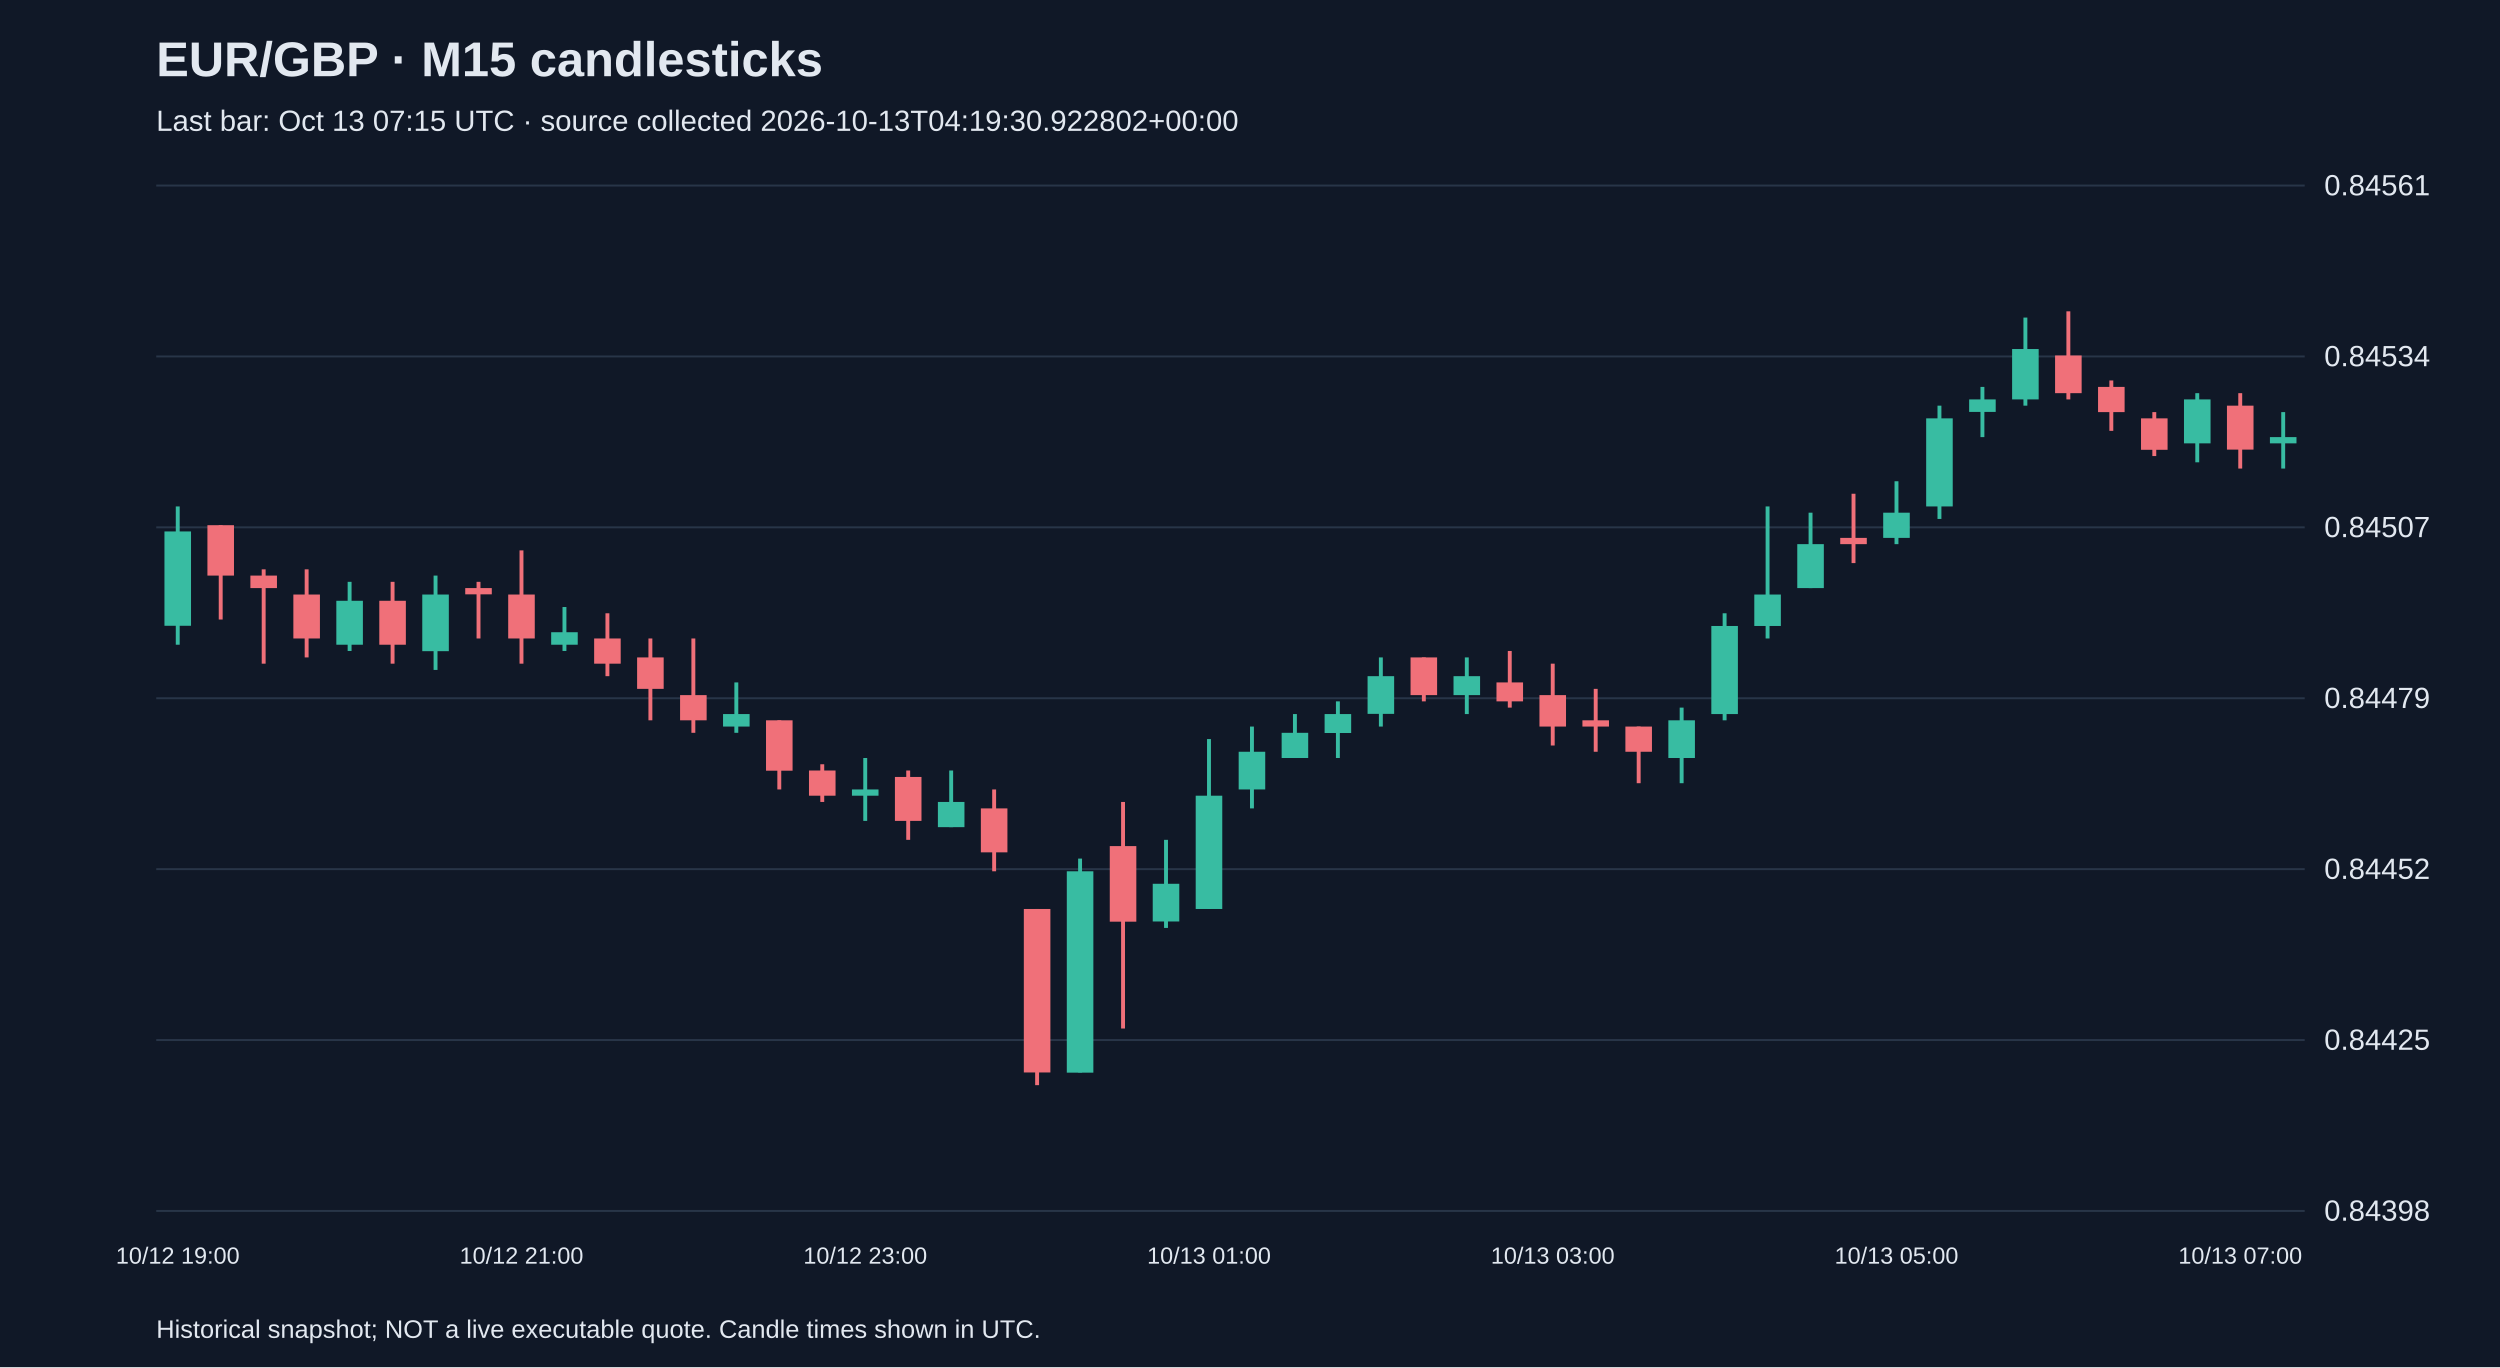
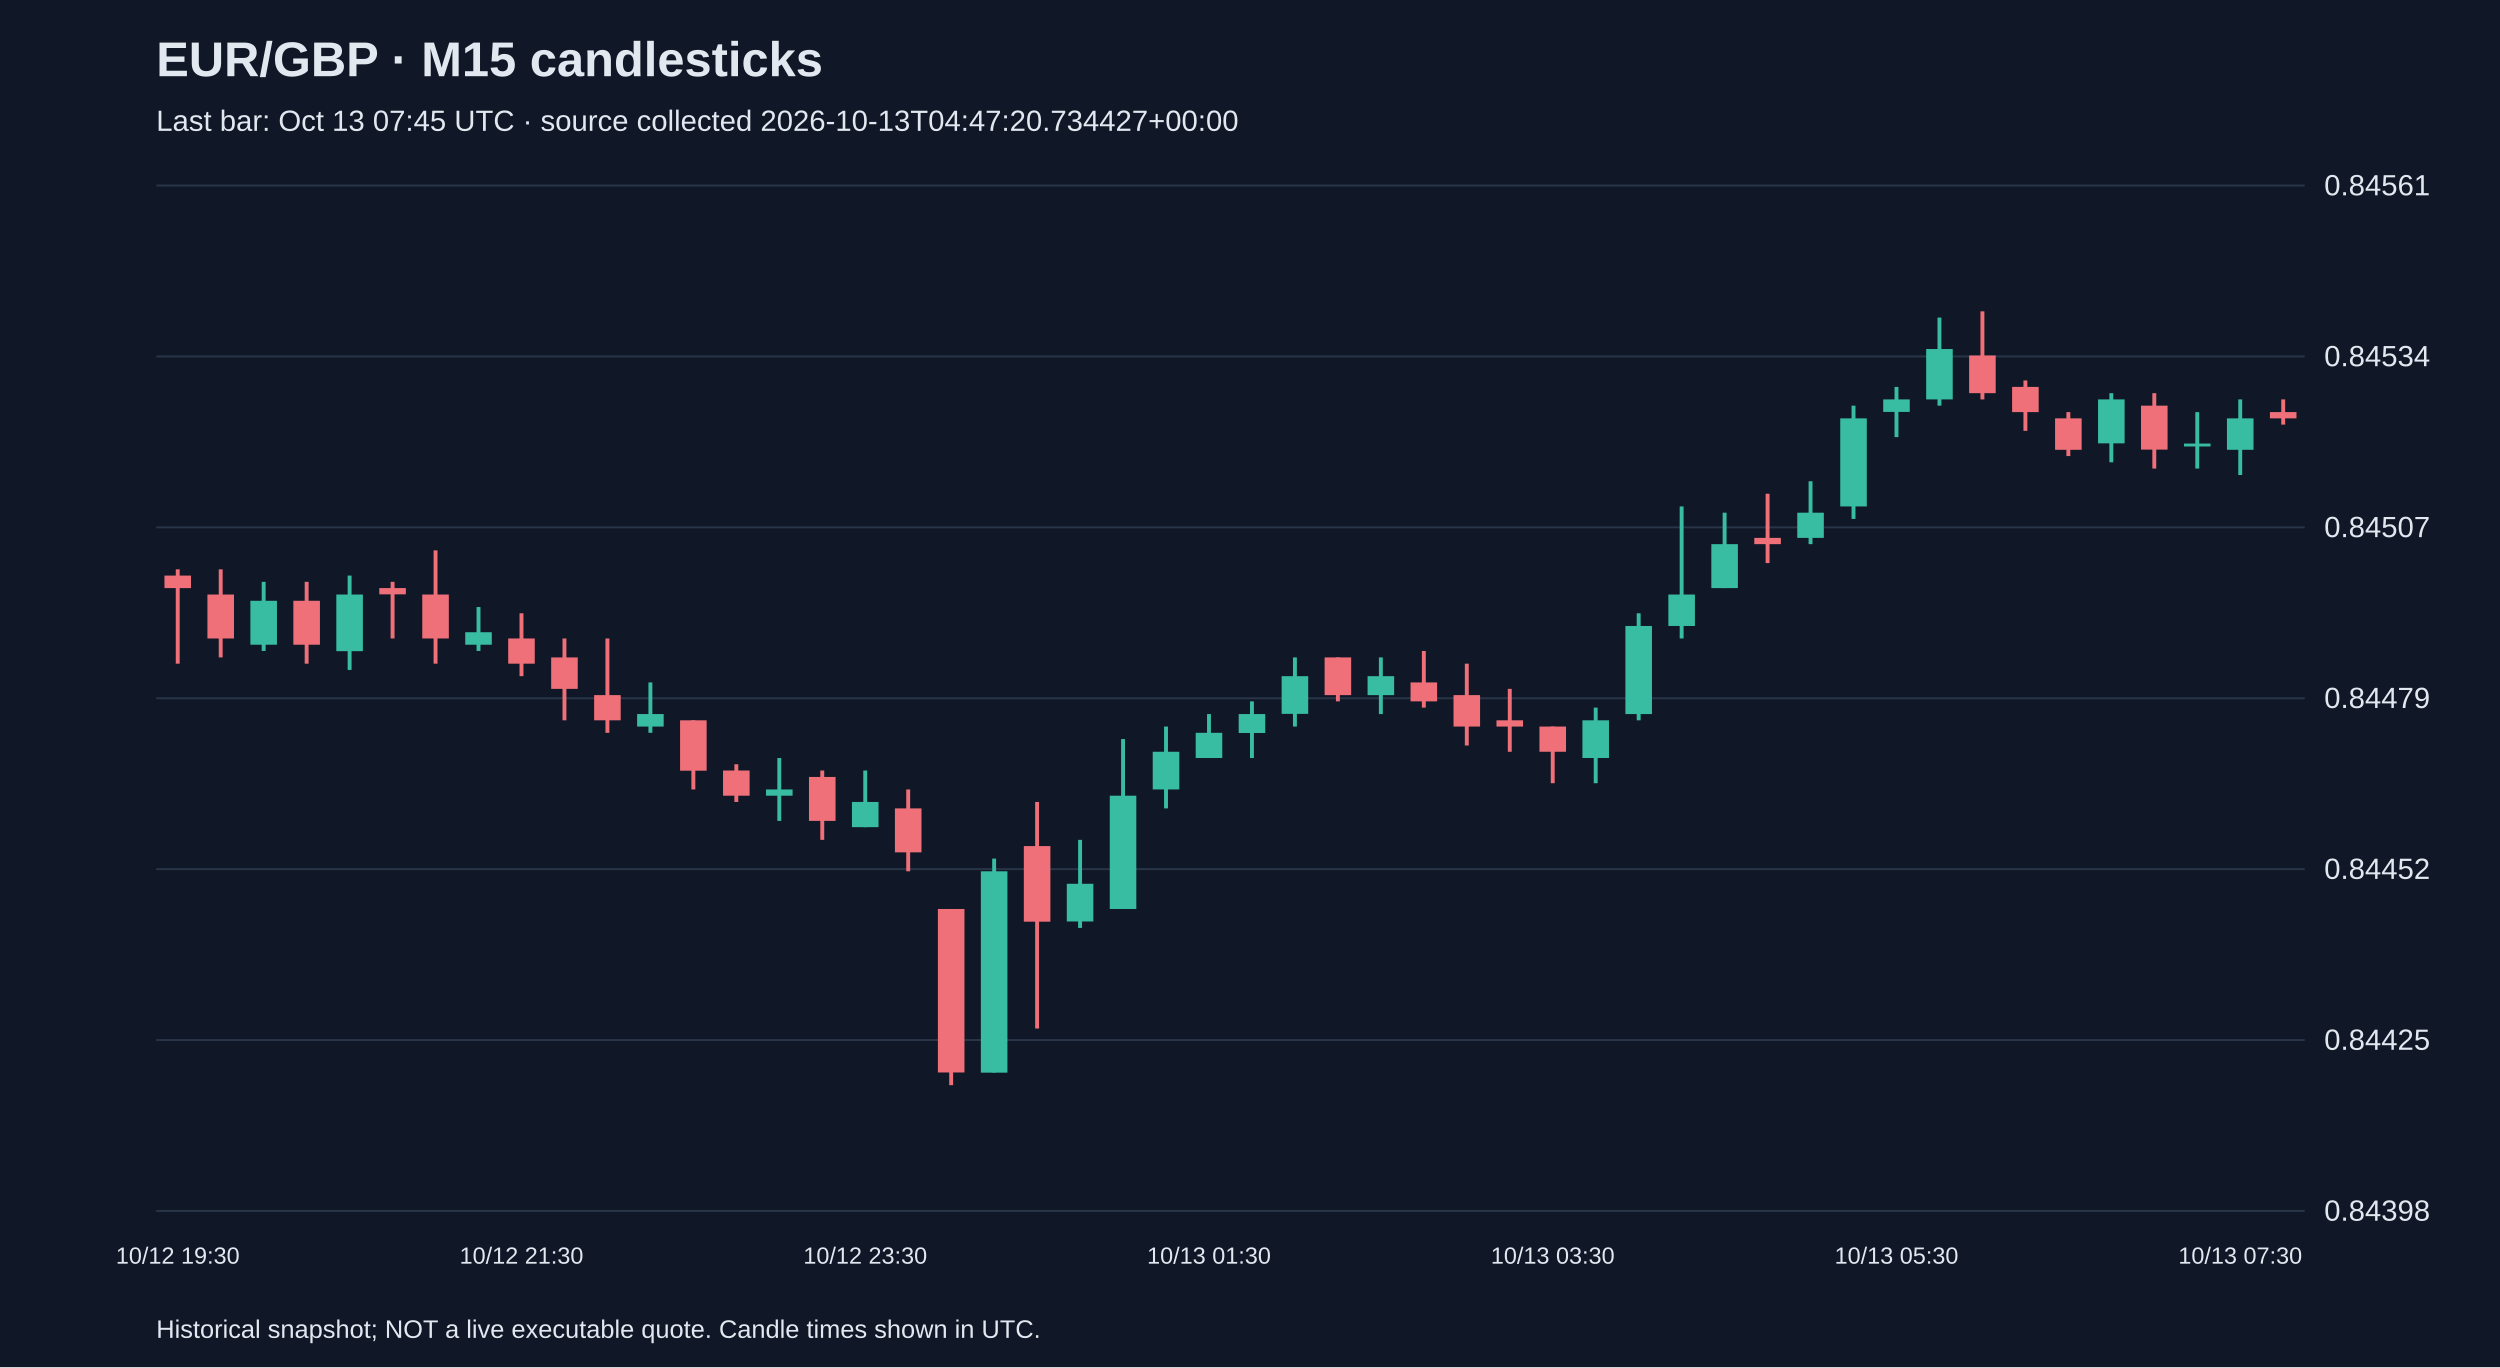
<svg xmlns="http://www.w3.org/2000/svg" viewBox="0 0 1280 700">
  <rect width="100%" height="100%" fill="#101827" />
  <style>text{font-family:Arial,sans-serif;fill:#e2e8f0}</style>
  <text x="80" y="39" font-size="25" font-weight="bold">EUR/GBP · M15 candlesticks</text>
-   <text x="80" y="67" font-size="15" fill="#a6b1c5">Last bar: Oct 13 07:15 UTC · source collected 2026-10-13T04:19:30.922802+00:00</text>
+   <text x="80" y="67" font-size="15" fill="#a6b1c5">Last bar: Oct 13 07:45 UTC · source collected 2026-10-13T04:47:20.734427+00:00</text>
  <line x1="80" y1="620.0" x2="1180" y2="620.0" stroke="#283548" />
  <text x="1190" y="625.0" font-size="15">0.84398</text>
  <line x1="80" y1="532.5" x2="1180" y2="532.5" stroke="#283548" />
  <text x="1190" y="537.5" font-size="15">0.84425</text>
  <line x1="80" y1="445.0" x2="1180" y2="445.0" stroke="#283548" />
  <text x="1190" y="450.0" font-size="15">0.84452</text>
  <line x1="80" y1="357.5" x2="1180" y2="357.5" stroke="#283548" />
  <text x="1190" y="362.5" font-size="15">0.84479</text>
  <line x1="80" y1="270.0" x2="1180" y2="270.0" stroke="#283548" />
  <text x="1190" y="275.0" font-size="15">0.84507</text>
  <line x1="80" y1="182.5" x2="1180" y2="182.5" stroke="#283548" />
  <text x="1190" y="187.5" font-size="15">0.84534</text>
  <line x1="80" y1="95.0" x2="1180" y2="95.0" stroke="#283548" />
  <text x="1190" y="100.0" font-size="15">0.84561</text>
-   <line x1="91.0" y1="259.3" x2="91.0" y2="330.1" stroke="#38bca2" stroke-width="2" />
-   <rect x="84.2" y="272.1" width="13.6" height="48.3" fill="#38bca2" />
-   <text x="91.0" y="647" text-anchor="middle" font-size="12">10/12 19:00</text>
-   <line x1="113.0" y1="268.9" x2="113.0" y2="317.2" stroke="#f07079" stroke-width="2" />
-   <rect x="106.2" y="268.9" width="13.6" height="25.8" fill="#f07079" />
-   <line x1="135.0" y1="291.5" x2="135.0" y2="339.8" stroke="#f07079" stroke-width="2" />
-   <rect x="128.2" y="294.7" width="13.6" height="6.4" fill="#f07079" />
-   <line x1="157.0" y1="291.5" x2="157.0" y2="336.6" stroke="#f07079" stroke-width="2" />
-   <rect x="150.2" y="304.4" width="13.6" height="22.5" fill="#f07079" />
-   <line x1="179.0" y1="297.9" x2="179.0" y2="333.3" stroke="#38bca2" stroke-width="2" />
-   <rect x="172.2" y="307.6" width="13.6" height="22.5" fill="#38bca2" />
-   <line x1="201.0" y1="297.9" x2="201.0" y2="339.8" stroke="#f07079" stroke-width="2" />
-   <rect x="194.2" y="307.6" width="13.6" height="22.5" fill="#f07079" />
-   <line x1="223.0" y1="294.7" x2="223.0" y2="343.0" stroke="#38bca2" stroke-width="2" />
-   <rect x="216.2" y="304.4" width="13.6" height="29.0" fill="#38bca2" />
-   <line x1="245.0" y1="297.9" x2="245.0" y2="326.9" stroke="#f07079" stroke-width="2" />
-   <rect x="238.2" y="301.1" width="13.6" height="3.2" fill="#f07079" />
-   <line x1="267.0" y1="281.8" x2="267.0" y2="339.8" stroke="#f07079" stroke-width="2" />
-   <rect x="260.2" y="304.4" width="13.6" height="22.5" fill="#f07079" />
-   <text x="267.0" y="647" text-anchor="middle" font-size="12">10/12 21:00</text>
-   <line x1="289.0" y1="310.8" x2="289.0" y2="333.3" stroke="#38bca2" stroke-width="2" />
-   <rect x="282.2" y="323.7" width="13.6" height="6.4" fill="#38bca2" />
-   <line x1="311.0" y1="314.0" x2="311.0" y2="346.2" stroke="#f07079" stroke-width="2" />
-   <rect x="304.2" y="326.9" width="13.6" height="12.9" fill="#f07079" />
-   <line x1="333.0" y1="326.9" x2="333.0" y2="368.8" stroke="#f07079" stroke-width="2" />
-   <rect x="326.2" y="336.6" width="13.6" height="16.1" fill="#f07079" />
-   <line x1="355.0" y1="326.9" x2="355.0" y2="375.2" stroke="#f07079" stroke-width="2" />
-   <rect x="348.2" y="355.9" width="13.6" height="12.9" fill="#f07079" />
-   <line x1="377.0" y1="349.4" x2="377.0" y2="375.2" stroke="#38bca2" stroke-width="2" />
-   <rect x="370.2" y="365.6" width="13.6" height="6.4" fill="#38bca2" />
-   <line x1="399.0" y1="368.8" x2="399.0" y2="404.2" stroke="#f07079" stroke-width="2" />
-   <rect x="392.2" y="368.8" width="13.6" height="25.8" fill="#f07079" />
-   <line x1="421.0" y1="391.3" x2="421.0" y2="410.6" stroke="#f07079" stroke-width="2" />
-   <rect x="414.2" y="394.5" width="13.6" height="12.9" fill="#f07079" />
-   <line x1="443.0" y1="388.1" x2="443.0" y2="420.3" stroke="#38bca2" stroke-width="2" />
-   <rect x="436.2" y="404.2" width="13.6" height="3.2" fill="#38bca2" />
-   <text x="443.0" y="647" text-anchor="middle" font-size="12">10/12 23:00</text>
-   <line x1="465.0" y1="394.5" x2="465.0" y2="430.0" stroke="#f07079" stroke-width="2" />
-   <rect x="458.2" y="397.8" width="13.6" height="22.5" fill="#f07079" />
-   <line x1="487.0" y1="394.5" x2="487.0" y2="423.5" stroke="#38bca2" stroke-width="2" />
-   <rect x="480.2" y="410.6" width="13.6" height="12.9" fill="#38bca2" />
-   <line x1="509.0" y1="404.2" x2="509.0" y2="446.1" stroke="#f07079" stroke-width="2" />
-   <rect x="502.2" y="413.9" width="13.6" height="22.5" fill="#f07079" />
-   <line x1="531.0" y1="465.4" x2="531.0" y2="555.6" stroke="#f07079" stroke-width="2" />
-   <rect x="524.2" y="465.4" width="13.6" height="83.7" fill="#f07079" />
-   <line x1="553.0" y1="439.6" x2="553.0" y2="549.1" stroke="#38bca2" stroke-width="2" />
-   <rect x="546.2" y="446.1" width="13.6" height="103.1" fill="#38bca2" />
-   <line x1="575.0" y1="410.6" x2="575.0" y2="526.6" stroke="#f07079" stroke-width="2" />
-   <rect x="568.2" y="433.2" width="13.6" height="38.7" fill="#f07079" />
-   <line x1="597.0" y1="430.0" x2="597.0" y2="475.1" stroke="#38bca2" stroke-width="2" />
-   <rect x="590.2" y="452.5" width="13.6" height="19.3" fill="#38bca2" />
-   <line x1="619.0" y1="378.4" x2="619.0" y2="465.4" stroke="#38bca2" stroke-width="2" />
-   <rect x="612.2" y="407.4" width="13.6" height="58.0" fill="#38bca2" />
-   <text x="619.0" y="647" text-anchor="middle" font-size="12">10/13 01:00</text>
-   <line x1="641.0" y1="372.0" x2="641.0" y2="413.9" stroke="#38bca2" stroke-width="2" />
-   <rect x="634.2" y="384.9" width="13.6" height="19.3" fill="#38bca2" />
-   <line x1="663.0" y1="365.6" x2="663.0" y2="388.1" stroke="#38bca2" stroke-width="2" />
-   <rect x="656.2" y="375.2" width="13.6" height="12.9" fill="#38bca2" />
-   <line x1="685.0" y1="359.1" x2="685.0" y2="388.1" stroke="#38bca2" stroke-width="2" />
-   <rect x="678.2" y="365.6" width="13.6" height="9.7" fill="#38bca2" />
-   <line x1="707.0" y1="336.6" x2="707.0" y2="372.0" stroke="#38bca2" stroke-width="2" />
-   <rect x="700.2" y="346.2" width="13.6" height="19.3" fill="#38bca2" />
-   <line x1="729.0" y1="336.6" x2="729.0" y2="359.1" stroke="#f07079" stroke-width="2" />
-   <rect x="722.2" y="336.6" width="13.6" height="19.3" fill="#f07079" />
-   <line x1="751.0" y1="336.6" x2="751.0" y2="365.6" stroke="#38bca2" stroke-width="2" />
-   <rect x="744.2" y="346.2" width="13.6" height="9.7" fill="#38bca2" />
-   <line x1="773.0" y1="333.3" x2="773.0" y2="362.3" stroke="#f07079" stroke-width="2" />
-   <rect x="766.2" y="349.4" width="13.6" height="9.7" fill="#f07079" />
-   <line x1="795.0" y1="339.8" x2="795.0" y2="381.7" stroke="#f07079" stroke-width="2" />
-   <rect x="788.2" y="355.9" width="13.6" height="16.1" fill="#f07079" />
-   <text x="795.0" y="647" text-anchor="middle" font-size="12">10/13 03:00</text>
-   <line x1="817.0" y1="352.7" x2="817.0" y2="384.9" stroke="#f07079" stroke-width="2" />
-   <rect x="810.2" y="368.8" width="13.6" height="3.2" fill="#f07079" />
-   <line x1="839.0" y1="372.0" x2="839.0" y2="401.0" stroke="#f07079" stroke-width="2" />
-   <rect x="832.2" y="372.0" width="13.6" height="12.9" fill="#f07079" />
-   <line x1="861.0" y1="362.3" x2="861.0" y2="401.0" stroke="#38bca2" stroke-width="2" />
-   <rect x="854.2" y="368.8" width="13.6" height="19.3" fill="#38bca2" />
-   <line x1="883.0" y1="314.0" x2="883.0" y2="368.8" stroke="#38bca2" stroke-width="2" />
-   <rect x="876.2" y="320.5" width="13.6" height="45.1" fill="#38bca2" />
-   <line x1="905.0" y1="259.3" x2="905.0" y2="326.9" stroke="#38bca2" stroke-width="2" />
-   <rect x="898.2" y="304.4" width="13.6" height="16.1" fill="#38bca2" />
-   <line x1="927.0" y1="262.5" x2="927.0" y2="301.1" stroke="#38bca2" stroke-width="2" />
-   <rect x="920.2" y="278.6" width="13.6" height="22.5" fill="#38bca2" />
-   <line x1="949.0" y1="252.8" x2="949.0" y2="288.3" stroke="#f07079" stroke-width="2" />
-   <rect x="942.2" y="275.4" width="13.6" height="3.2" fill="#f07079" />
-   <line x1="971.0" y1="246.4" x2="971.0" y2="278.6" stroke="#38bca2" stroke-width="2" />
-   <rect x="964.2" y="262.5" width="13.6" height="12.9" fill="#38bca2" />
-   <text x="971.0" y="647" text-anchor="middle" font-size="12">10/13 05:00</text>
-   <line x1="993.0" y1="207.7" x2="993.0" y2="265.7" stroke="#38bca2" stroke-width="2" />
-   <rect x="986.2" y="214.2" width="13.6" height="45.1" fill="#38bca2" />
-   <line x1="1015.0" y1="198.1" x2="1015.0" y2="223.8" stroke="#38bca2" stroke-width="2" />
-   <rect x="1008.2" y="204.5" width="13.6" height="6.4" fill="#38bca2" />
-   <line x1="1037.0" y1="162.6" x2="1037.0" y2="207.7" stroke="#38bca2" stroke-width="2" />
-   <rect x="1030.2" y="178.7" width="13.6" height="25.8" fill="#38bca2" />
-   <line x1="1059.0" y1="159.4" x2="1059.0" y2="204.5" stroke="#f07079" stroke-width="2" />
-   <rect x="1052.2" y="182.0" width="13.6" height="19.3" fill="#f07079" />
-   <line x1="1081.0" y1="194.8" x2="1081.0" y2="220.6" stroke="#f07079" stroke-width="2" />
-   <rect x="1074.2" y="198.1" width="13.6" height="12.9" fill="#f07079" />
-   <line x1="1103.0" y1="211.0" x2="1103.0" y2="233.5" stroke="#f07079" stroke-width="2" />
-   <rect x="1096.2" y="214.2" width="13.6" height="16.1" fill="#f07079" />
-   <line x1="1125.0" y1="201.3" x2="1125.0" y2="236.7" stroke="#38bca2" stroke-width="2" />
-   <rect x="1118.2" y="204.5" width="13.6" height="22.5" fill="#38bca2" />
-   <line x1="1147.0" y1="201.3" x2="1147.0" y2="239.9" stroke="#f07079" stroke-width="2" />
-   <rect x="1140.2" y="207.7" width="13.6" height="22.5" fill="#f07079" />
-   <text x="1147.0" y="647" text-anchor="middle" font-size="12">10/13 07:00</text>
-   <line x1="1169.0" y1="211.0" x2="1169.0" y2="239.9" stroke="#38bca2" stroke-width="2" />
-   <rect x="1162.2" y="223.8" width="13.6" height="3.2" fill="#38bca2" />
+   <line x1="91.0" y1="291.5" x2="91.0" y2="339.8" stroke="#f07079" stroke-width="2" />
+   <rect x="84.2" y="294.7" width="13.6" height="6.4" fill="#f07079" />
+   <text x="91.0" y="647" text-anchor="middle" font-size="12">10/12 19:30</text>
+   <line x1="113.0" y1="291.5" x2="113.0" y2="336.6" stroke="#f07079" stroke-width="2" />
+   <rect x="106.2" y="304.4" width="13.6" height="22.5" fill="#f07079" />
+   <line x1="135.0" y1="297.9" x2="135.0" y2="333.3" stroke="#38bca2" stroke-width="2" />
+   <rect x="128.2" y="307.6" width="13.6" height="22.5" fill="#38bca2" />
+   <line x1="157.0" y1="297.9" x2="157.0" y2="339.8" stroke="#f07079" stroke-width="2" />
+   <rect x="150.2" y="307.6" width="13.6" height="22.5" fill="#f07079" />
+   <line x1="179.0" y1="294.7" x2="179.0" y2="343.0" stroke="#38bca2" stroke-width="2" />
+   <rect x="172.2" y="304.4" width="13.6" height="29.0" fill="#38bca2" />
+   <line x1="201.0" y1="297.9" x2="201.0" y2="326.9" stroke="#f07079" stroke-width="2" />
+   <rect x="194.2" y="301.1" width="13.6" height="3.2" fill="#f07079" />
+   <line x1="223.0" y1="281.8" x2="223.0" y2="339.8" stroke="#f07079" stroke-width="2" />
+   <rect x="216.2" y="304.4" width="13.6" height="22.5" fill="#f07079" />
+   <line x1="245.0" y1="310.8" x2="245.0" y2="333.3" stroke="#38bca2" stroke-width="2" />
+   <rect x="238.2" y="323.7" width="13.6" height="6.4" fill="#38bca2" />
+   <line x1="267.0" y1="314.0" x2="267.0" y2="346.2" stroke="#f07079" stroke-width="2" />
+   <rect x="260.2" y="326.9" width="13.6" height="12.9" fill="#f07079" />
+   <text x="267.0" y="647" text-anchor="middle" font-size="12">10/12 21:30</text>
+   <line x1="289.0" y1="326.9" x2="289.0" y2="368.8" stroke="#f07079" stroke-width="2" />
+   <rect x="282.2" y="336.6" width="13.6" height="16.1" fill="#f07079" />
+   <line x1="311.0" y1="326.9" x2="311.0" y2="375.2" stroke="#f07079" stroke-width="2" />
+   <rect x="304.2" y="355.9" width="13.6" height="12.9" fill="#f07079" />
+   <line x1="333.0" y1="349.4" x2="333.0" y2="375.2" stroke="#38bca2" stroke-width="2" />
+   <rect x="326.2" y="365.6" width="13.6" height="6.4" fill="#38bca2" />
+   <line x1="355.0" y1="368.8" x2="355.0" y2="404.2" stroke="#f07079" stroke-width="2" />
+   <rect x="348.2" y="368.8" width="13.6" height="25.8" fill="#f07079" />
+   <line x1="377.0" y1="391.3" x2="377.0" y2="410.6" stroke="#f07079" stroke-width="2" />
+   <rect x="370.2" y="394.5" width="13.6" height="12.9" fill="#f07079" />
+   <line x1="399.0" y1="388.1" x2="399.0" y2="420.3" stroke="#38bca2" stroke-width="2" />
+   <rect x="392.2" y="404.2" width="13.6" height="3.2" fill="#38bca2" />
+   <line x1="421.0" y1="394.5" x2="421.0" y2="430.0" stroke="#f07079" stroke-width="2" />
+   <rect x="414.2" y="397.8" width="13.6" height="22.5" fill="#f07079" />
+   <line x1="443.0" y1="394.5" x2="443.0" y2="423.5" stroke="#38bca2" stroke-width="2" />
+   <rect x="436.2" y="410.6" width="13.6" height="12.9" fill="#38bca2" />
+   <text x="443.0" y="647" text-anchor="middle" font-size="12">10/12 23:30</text>
+   <line x1="465.0" y1="404.2" x2="465.0" y2="446.1" stroke="#f07079" stroke-width="2" />
+   <rect x="458.2" y="413.9" width="13.6" height="22.5" fill="#f07079" />
+   <line x1="487.0" y1="465.4" x2="487.0" y2="555.6" stroke="#f07079" stroke-width="2" />
+   <rect x="480.2" y="465.4" width="13.6" height="83.7" fill="#f07079" />
+   <line x1="509.0" y1="439.6" x2="509.0" y2="549.1" stroke="#38bca2" stroke-width="2" />
+   <rect x="502.2" y="446.1" width="13.6" height="103.1" fill="#38bca2" />
+   <line x1="531.0" y1="410.6" x2="531.0" y2="526.6" stroke="#f07079" stroke-width="2" />
+   <rect x="524.2" y="433.2" width="13.6" height="38.7" fill="#f07079" />
+   <line x1="553.0" y1="430.0" x2="553.0" y2="475.1" stroke="#38bca2" stroke-width="2" />
+   <rect x="546.2" y="452.5" width="13.6" height="19.3" fill="#38bca2" />
+   <line x1="575.0" y1="378.4" x2="575.0" y2="465.4" stroke="#38bca2" stroke-width="2" />
+   <rect x="568.2" y="407.4" width="13.6" height="58.0" fill="#38bca2" />
+   <line x1="597.0" y1="372.0" x2="597.0" y2="413.9" stroke="#38bca2" stroke-width="2" />
+   <rect x="590.2" y="384.9" width="13.6" height="19.3" fill="#38bca2" />
+   <line x1="619.0" y1="365.6" x2="619.0" y2="388.1" stroke="#38bca2" stroke-width="2" />
+   <rect x="612.2" y="375.2" width="13.6" height="12.9" fill="#38bca2" />
+   <text x="619.0" y="647" text-anchor="middle" font-size="12">10/13 01:30</text>
+   <line x1="641.0" y1="359.1" x2="641.0" y2="388.1" stroke="#38bca2" stroke-width="2" />
+   <rect x="634.2" y="365.6" width="13.6" height="9.7" fill="#38bca2" />
+   <line x1="663.0" y1="336.6" x2="663.0" y2="372.0" stroke="#38bca2" stroke-width="2" />
+   <rect x="656.2" y="346.2" width="13.6" height="19.3" fill="#38bca2" />
+   <line x1="685.0" y1="336.6" x2="685.0" y2="359.1" stroke="#f07079" stroke-width="2" />
+   <rect x="678.2" y="336.6" width="13.6" height="19.3" fill="#f07079" />
+   <line x1="707.0" y1="336.6" x2="707.0" y2="365.6" stroke="#38bca2" stroke-width="2" />
+   <rect x="700.2" y="346.2" width="13.6" height="9.7" fill="#38bca2" />
+   <line x1="729.0" y1="333.3" x2="729.0" y2="362.3" stroke="#f07079" stroke-width="2" />
+   <rect x="722.2" y="349.4" width="13.6" height="9.7" fill="#f07079" />
+   <line x1="751.0" y1="339.8" x2="751.0" y2="381.7" stroke="#f07079" stroke-width="2" />
+   <rect x="744.2" y="355.9" width="13.6" height="16.1" fill="#f07079" />
+   <line x1="773.0" y1="352.7" x2="773.0" y2="384.9" stroke="#f07079" stroke-width="2" />
+   <rect x="766.2" y="368.8" width="13.6" height="3.2" fill="#f07079" />
+   <line x1="795.0" y1="372.0" x2="795.0" y2="401.0" stroke="#f07079" stroke-width="2" />
+   <rect x="788.2" y="372.0" width="13.6" height="12.9" fill="#f07079" />
+   <text x="795.0" y="647" text-anchor="middle" font-size="12">10/13 03:30</text>
+   <line x1="817.0" y1="362.3" x2="817.0" y2="401.0" stroke="#38bca2" stroke-width="2" />
+   <rect x="810.2" y="368.8" width="13.6" height="19.3" fill="#38bca2" />
+   <line x1="839.0" y1="314.0" x2="839.0" y2="368.8" stroke="#38bca2" stroke-width="2" />
+   <rect x="832.2" y="320.5" width="13.6" height="45.1" fill="#38bca2" />
+   <line x1="861.0" y1="259.3" x2="861.0" y2="326.9" stroke="#38bca2" stroke-width="2" />
+   <rect x="854.2" y="304.4" width="13.6" height="16.1" fill="#38bca2" />
+   <line x1="883.0" y1="262.5" x2="883.0" y2="301.1" stroke="#38bca2" stroke-width="2" />
+   <rect x="876.2" y="278.6" width="13.6" height="22.5" fill="#38bca2" />
+   <line x1="905.0" y1="252.8" x2="905.0" y2="288.3" stroke="#f07079" stroke-width="2" />
+   <rect x="898.2" y="275.4" width="13.6" height="3.2" fill="#f07079" />
+   <line x1="927.0" y1="246.4" x2="927.0" y2="278.6" stroke="#38bca2" stroke-width="2" />
+   <rect x="920.2" y="262.5" width="13.6" height="12.9" fill="#38bca2" />
+   <line x1="949.0" y1="207.7" x2="949.0" y2="265.7" stroke="#38bca2" stroke-width="2" />
+   <rect x="942.2" y="214.2" width="13.6" height="45.1" fill="#38bca2" />
+   <line x1="971.0" y1="198.1" x2="971.0" y2="223.8" stroke="#38bca2" stroke-width="2" />
+   <rect x="964.2" y="204.5" width="13.6" height="6.4" fill="#38bca2" />
+   <text x="971.0" y="647" text-anchor="middle" font-size="12">10/13 05:30</text>
+   <line x1="993.0" y1="162.6" x2="993.0" y2="207.7" stroke="#38bca2" stroke-width="2" />
+   <rect x="986.2" y="178.7" width="13.6" height="25.8" fill="#38bca2" />
+   <line x1="1015.0" y1="159.4" x2="1015.0" y2="204.5" stroke="#f07079" stroke-width="2" />
+   <rect x="1008.2" y="182.0" width="13.6" height="19.3" fill="#f07079" />
+   <line x1="1037.0" y1="194.8" x2="1037.0" y2="220.6" stroke="#f07079" stroke-width="2" />
+   <rect x="1030.2" y="198.1" width="13.6" height="12.9" fill="#f07079" />
+   <line x1="1059.0" y1="211.0" x2="1059.0" y2="233.5" stroke="#f07079" stroke-width="2" />
+   <rect x="1052.2" y="214.2" width="13.6" height="16.1" fill="#f07079" />
+   <line x1="1081.0" y1="201.3" x2="1081.0" y2="236.7" stroke="#38bca2" stroke-width="2" />
+   <rect x="1074.2" y="204.5" width="13.6" height="22.5" fill="#38bca2" />
+   <line x1="1103.0" y1="201.3" x2="1103.0" y2="239.9" stroke="#f07079" stroke-width="2" />
+   <rect x="1096.2" y="207.7" width="13.6" height="22.5" fill="#f07079" />
+   <line x1="1125.0" y1="211.0" x2="1125.0" y2="239.9" stroke="#38bca2" stroke-width="2" />
+   <rect x="1118.2" y="227.1" width="13.6" height="1.5" fill="#38bca2" />
+   <line x1="1147.0" y1="204.5" x2="1147.0" y2="243.2" stroke="#38bca2" stroke-width="2" />
+   <rect x="1140.2" y="214.2" width="13.6" height="16.1" fill="#38bca2" />
+   <text x="1147.0" y="647" text-anchor="middle" font-size="12">10/13 07:30</text>
+   <line x1="1169.0" y1="204.5" x2="1169.0" y2="217.4" stroke="#f07079" stroke-width="2" />
+   <rect x="1162.2" y="211.0" width="13.6" height="3.2" fill="#f07079" />
  <text x="80" y="685" font-size="13">Historical snapshot; NOT a live executable quote. Candle times shown in UTC.</text>
</svg>
